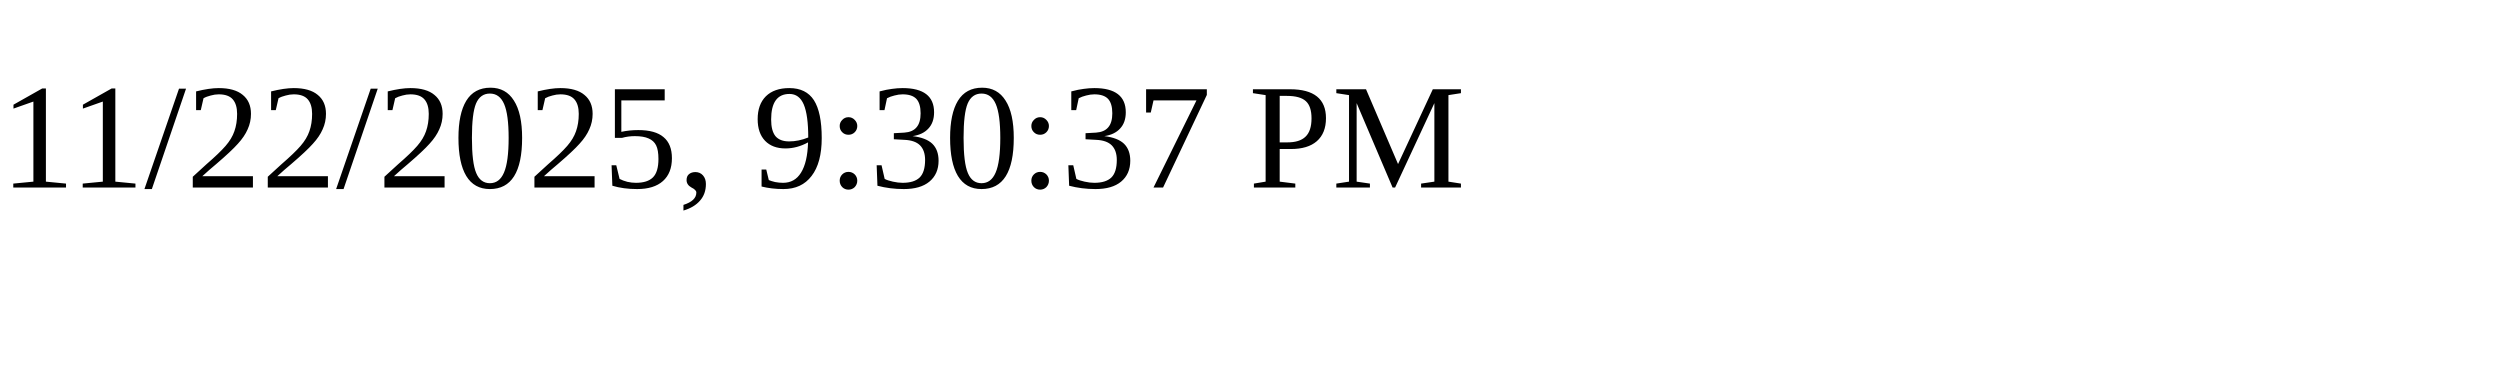
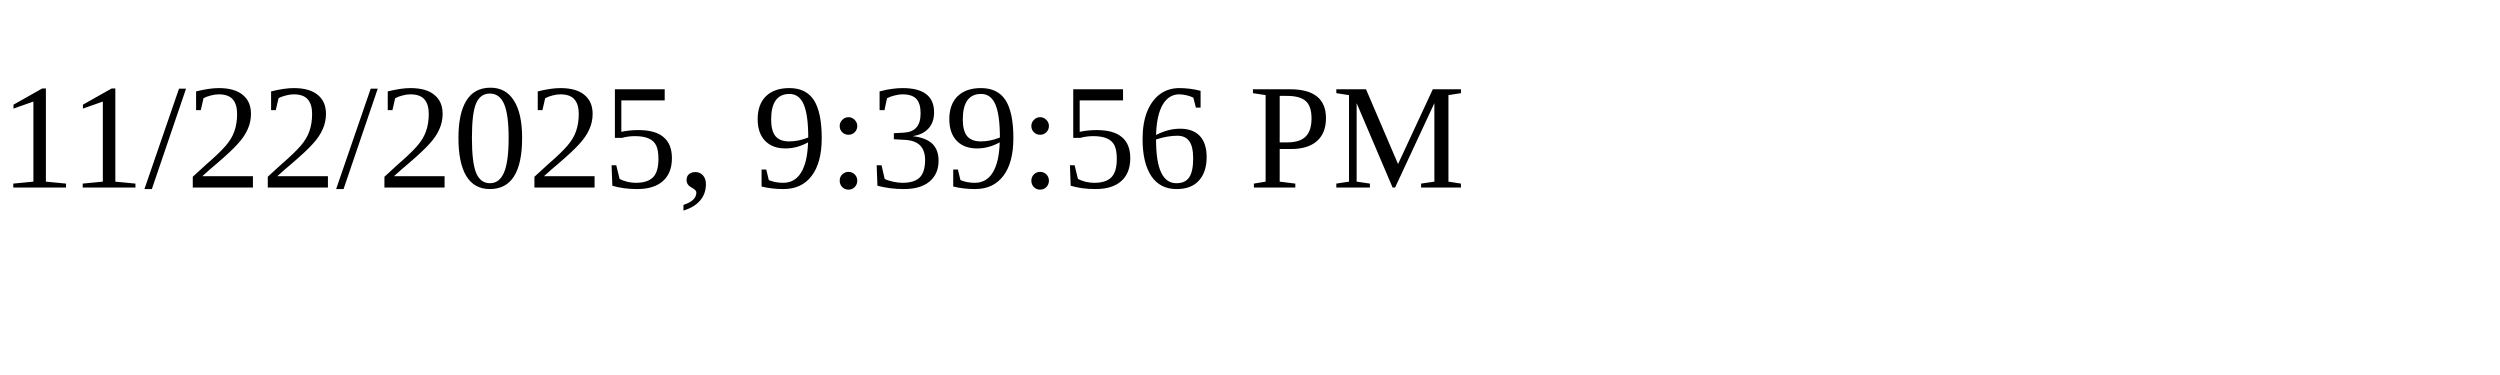
<svg xmlns="http://www.w3.org/2000/svg" height="30" width="200">
-   <text x="0" y="15">11/22/2025, 9:30:37 PM</text>
+   <text x="0" y="15">11/22/2025, 9:39:56 PM</text>
</svg>
